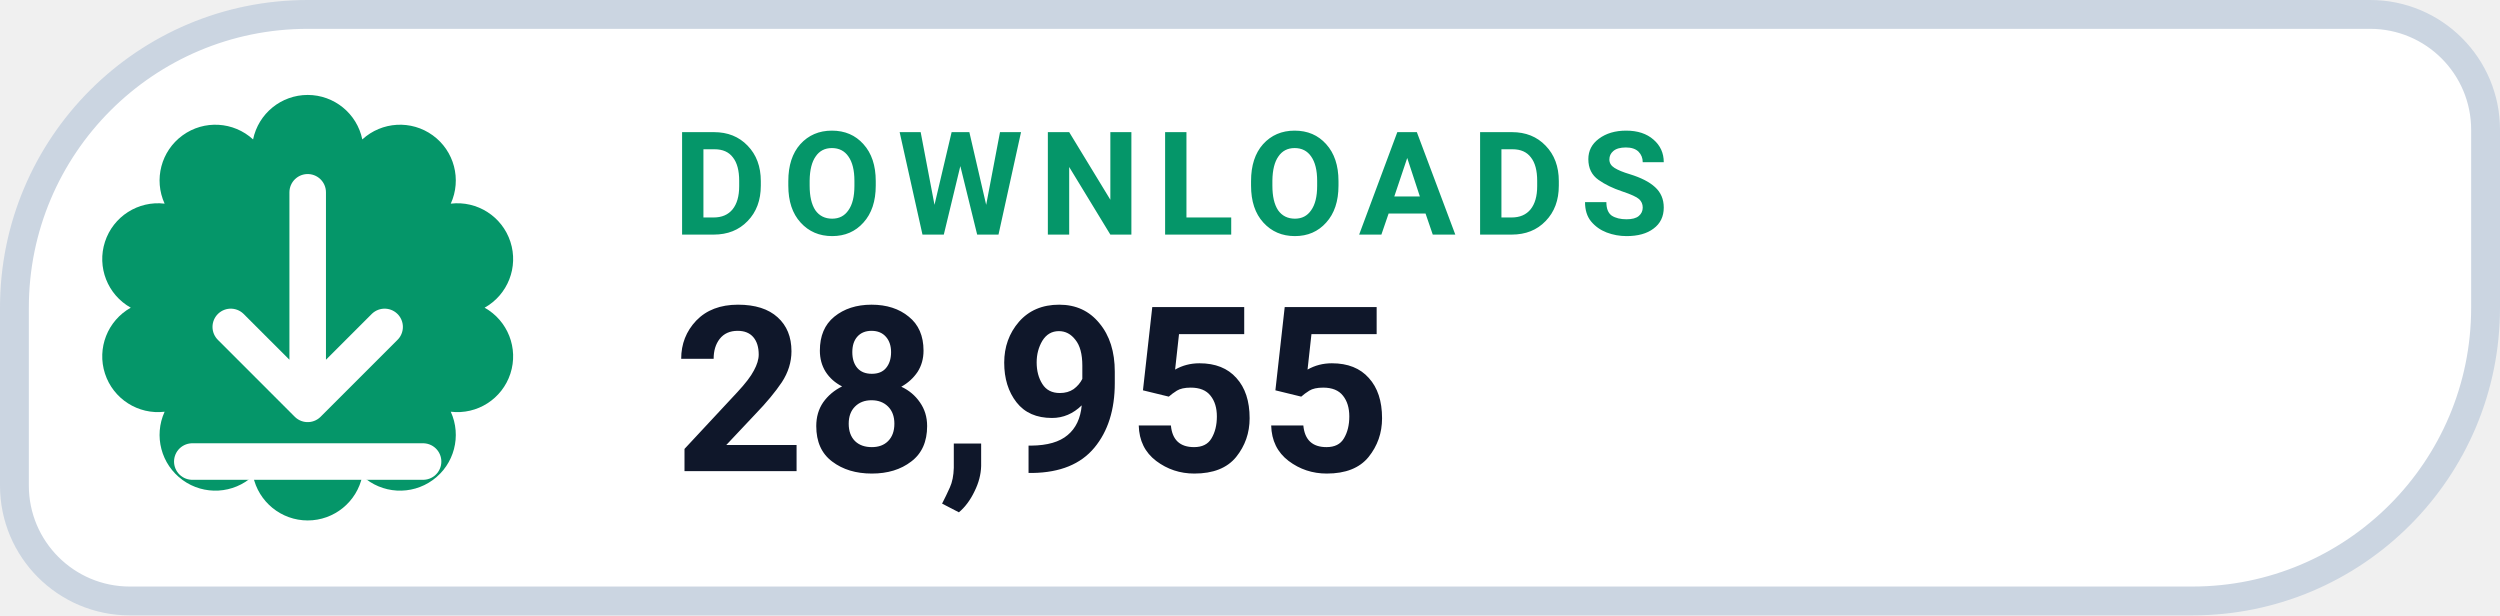
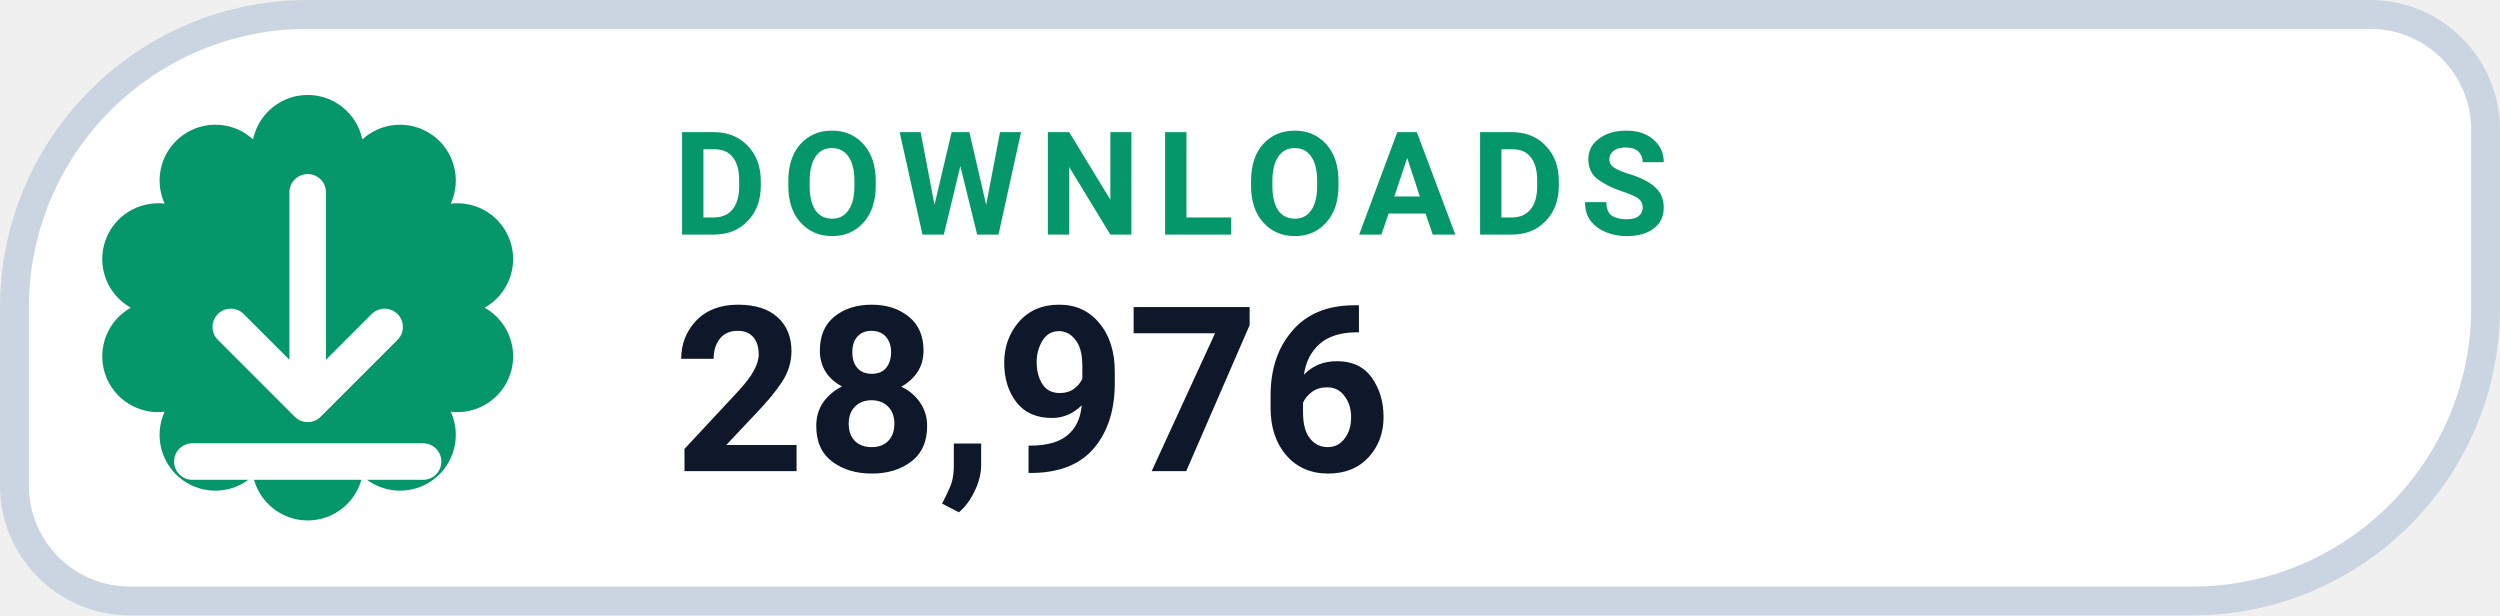
- <svg xmlns="http://www.w3.org/2000/svg" width="130" height="32" viewBox="0 0 130 32" role="img" aria-label="DOWNLOADS 28,955">
+ <svg xmlns="http://www.w3.org/2000/svg" width="130" height="32" viewBox="0 0 130 32" role="img" aria-label="DOWNLOADS 28,976">
  <path d="M 16.00 0.75 H 123.25 A 6.00 6.00 0 0 1 129.25 6.75 V 16.00 A 15.25 15.25 0 0 1 114.00 31.25 H 6.75 A 6.00 6.00 0 0 1 0.75 25.25 V 16.00 A 15.25 15.25 0 0 1 16.00 0.75 Z" fill="#FFFFFF" stroke="#CBD5E1" stroke-width="1.5" />
  <path d="M 13.16 7.25 A 2.90 2.90 0 0 1 18.84 7.25 A 2.90 2.90 0 0 1 23.44 10.59 A 2.90 2.90 0 0 1 25.20 16.00 A 2.90 2.90 0 0 1 23.44 21.41 A 2.90 2.90 0 0 1 18.84 24.75 A 2.90 2.90 0 0 1 13.16 24.75 A 2.90 2.90 0 0 1 8.56 21.41 A 2.90 2.90 0 0 1 6.80 16.00 A 2.90 2.90 0 0 1 8.56 10.59 A 2.90 2.90 0 0 1 13.16 7.25 Z" fill="#059669" />
  <g transform="translate(16 16)" style="color:#FFFFFF;">
    <path d="M0 -6 v11 m0 0 l4 -4 m-4 4 l-4 -4 M-6 8 h12" fill="none" stroke="currentColor" stroke-width="1.9" stroke-linecap="round" stroke-linejoin="round" />
  </g>
  <text x="35" y="12.2" fill="#059669" font-family="-apple-system,BlinkMacSystemFont,'Segoe UI',Roboto,Helvetica,Arial,sans-serif" font-size="7.5" font-weight="700" letter-spacing=".8">DOWNLOADS</text>
-   <text x="35" y="24.5" fill="#0F172A" font-family="-apple-system,BlinkMacSystemFont,'Segoe UI',Roboto,Helvetica,Arial,sans-serif" font-size="12" font-weight="750">28,955</text>
+   <text x="35" y="24.5" fill="#0F172A" font-family="-apple-system,BlinkMacSystemFont,'Segoe UI',Roboto,Helvetica,Arial,sans-serif" font-size="12" font-weight="750">28,976</text>
</svg>
